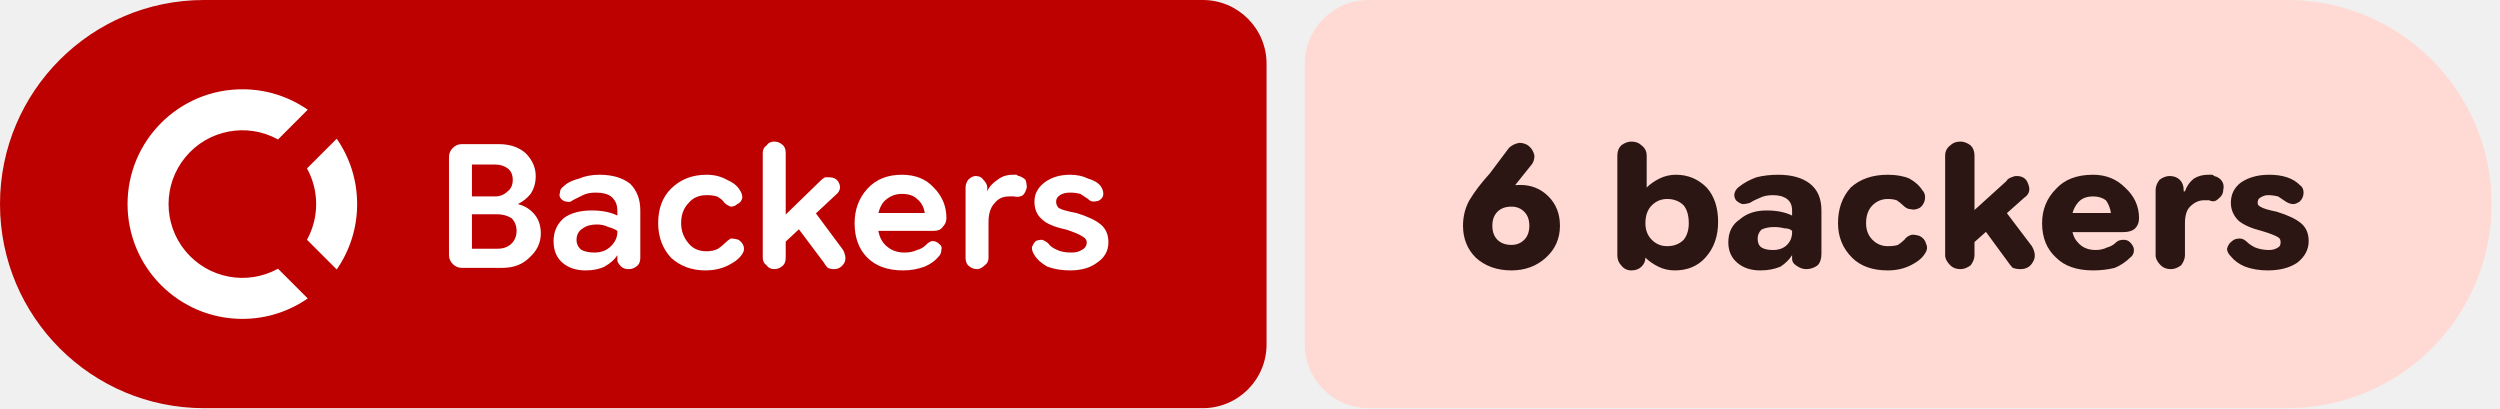
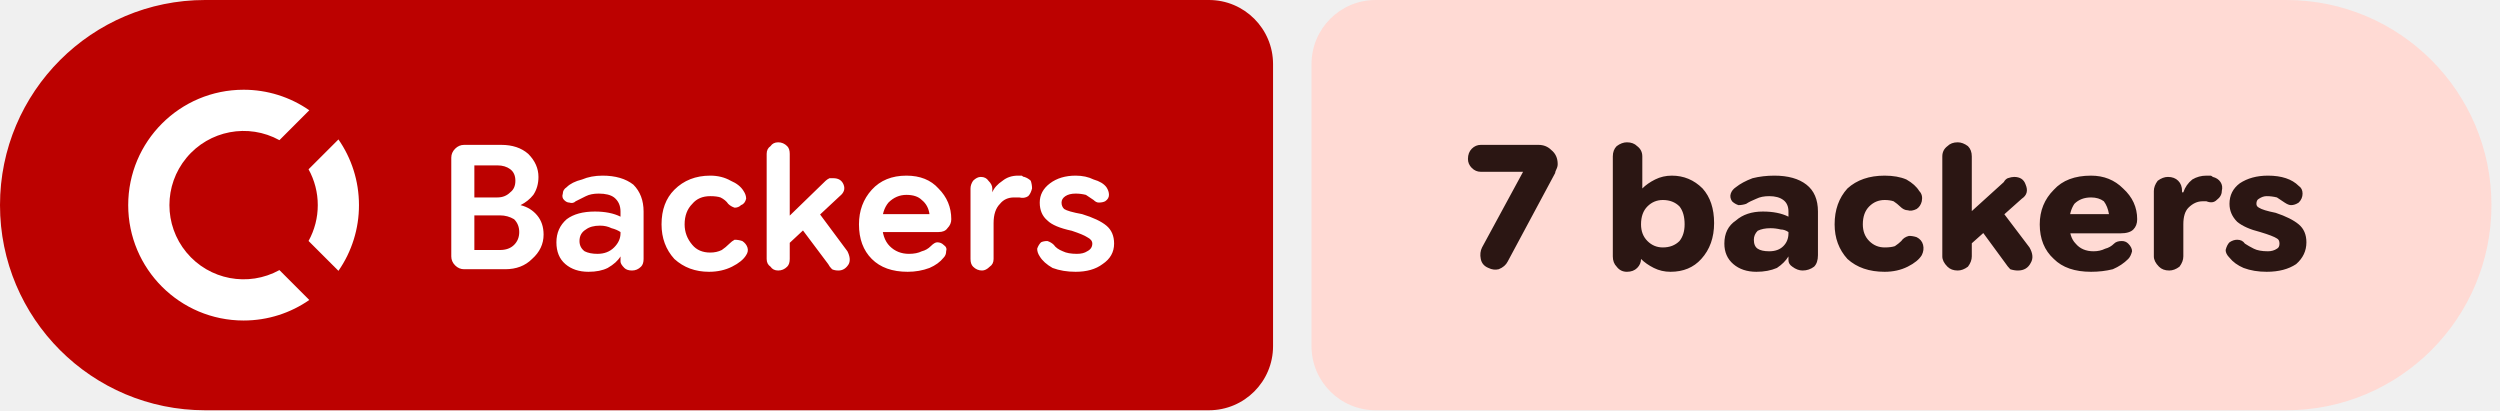
- <svg xmlns="http://www.w3.org/2000/svg" width="196" height="32" viewBox="0 0 196 32" role="img" aria-label="Backers: 6 backers">
+ <svg xmlns="http://www.w3.org/2000/svg" width="195" height="32" viewBox="0 0 195 32" role="img" aria-label="Backers: 7 backers">
  <path fill="#bc0100" d="M16 0H94.298A5 5 0 0 1 99.298 5V27A5 5 0 0 1 94.298 32H16A16 16 0 0 1 0 16V16A16 16 0 0 1 16 0Z" />
-   <path fill="#ffdad4" d="M107.298 0H179.339A16 16 0 0 1 195.339 16V16A16 16 0 0 1 179.339 32H107.298A5 5 0 0 1 102.298 27V5A5 5 0 0 1 107.298 0Z" />
+   <path fill="#ffdad4" d="M107.298 0H178.333A16 16 0 0 1 194.333 16V16A16 16 0 0 1 178.333 32H107.298A5 5 0 0 1 102.298 27V5A5 5 0 0 1 107.298 0Z" />
  <g fill="#ffffff" transform="translate(10.00 7.00) scale(0.75) translate(-0.0 -0.0)">
    <path d="M12 0C5.373 0 0 5.373 0 12s5.373 12 12 12c2.54 0 4.894-.79 6.834-2.135l-3.107-3.109a7.715 7.715 0 1 1 0-13.512l3.107-3.109A11.943 11.943 0 0 0 12 0zm9.865 5.166l-3.109 3.107A7.67 7.67 0 0 1 19.715 12a7.682 7.682 0 0 1-.959 3.727l3.109 3.107A11.943 11.943 0 0 0 24 12c0-2.54-.79-4.894-2.135-6.834z" />
  </g>
  <path fill="#ffffff" d="m36.2 21q-.4 0-.7-.3q-.3-.3-.3-.7v-7.7q0-.4 .3-.7q.3-.3 .7-.3h2.9q1.3 0 2.1 .7q.8 .8 .8 1.8q0 .8-.4 1.4q-.4 .5-1 .8v0q.8 .2 1.3 .8q.5 .6 .5 1.5q0 1.1-.9 1.9q-.8 .8-2.1 .8zm.8-1.5h2q.7 0 1.1-.4q.4-.4 .4-1q0-.6-.4-1q-.5-.3-1.1-.3h-2.5v-1.4h2.3q.6 0 1-.4q.4-.3 .4-.9q0-.6-.4-.9q-.4-.3-1-.3h-1.8zm8.9 1.7q-1.1 0-1.8-.6q-.7-.6-.7-1.7q0-1.1 .8-1.8q.8-.6 2.2-.6q.6 0 1.1 .1q.5 .1 .9 .3v-.4q0-.7-.5-1.1q-.4-.3-1.2-.3q-.6 0-1 .2q-.4 .2-.8 .4q-.2 .2-.5 .1q-.2 0-.4-.2q-.2-.2-.1-.5q0-.3 .3-.5q.4-.4 1.2-.6q.7-.3 1.6-.3q1.5 0 2.4 .7q.8 .8 .8 2.1v3.7q0 .4-.2 .6q-.3 .3-.7 .3q-.4 0-.6-.2q-.3-.3-.3-.5v-.9l.3 .5h-.3q-.3 .5-1 .9q-.6 .3-1.5 .3zm.7-1.4q.8 0 1.3-.5q.5-.5 .5-1.1v-.1q-.3-.2-.7-.3q-.4-.2-.9-.2q-.7 0-1.1 .3q-.5 .3-.5 .9q0 .5 .4 .8q.4 .2 1 .2zm8.7 1.4q-1.6 0-2.7-1q-1-1.1-1-2.7q0-1.7 1-2.7q1.1-1.1 2.8-1.1q.9 0 1.6 .4q.7 .3 1 .8q.2 .3 .2 .6q-.1 .4-.4 .5q-.2 .2-.5 .2q-.3-.1-.5-.3q-.2-.3-.6-.5q-.3-.1-.8-.1q-.9 0-1.4 .6q-.6 .6-.6 1.6q0 .9 .6 1.6q.5 .6 1.4 .6q.5 0 .9-.2q.3-.2 .6-.5q.2-.2 .4-.3q.3 0 .6 .1q.3 .2 .4 .5q.1 .3-.1 .6q-.3 .5-1.1 .9q-.8 .4-1.8 .4zm5.7-1.7v-2.1l3.4-3.3q.1-.1 .3-.2q.1 0 .3 0q.6 0 .8 .5q.2 .5-.3 .9zm-.3 1.6q-.4 0-.6-.3q-.3-.2-.3-.6v-8.2q0-.4 .3-.6q.2-.3 .6-.3q.4 0 .7 .3q.2 .2 .2 .6v8.2q0 .4-.2 .6q-.3 .3-.7 .3zm4.7 0q-.3 0-.5-.1q-.2-.2-.3-.4l-2.4-3.2l1.3-1.3l2.6 3.5q.3 .6 .1 1q-.3 .5-.8 .5zm5.4 .1q-1.8 0-2.8-1q-1-1-1-2.7q0-1.6 1-2.7q1-1.1 2.7-1.1q1.6 0 2.5 1q1 1 1 2.4q0 0 0 0q0 0 0 0q0 .4-.3 .7q-.2 .3-.7 .3h-5.3v-1.4h4.6v0q-.1-.7-.6-1.1q-.4-.4-1.2-.4q-.8 0-1.4 .6q-.5 .6-.5 1.6q0 1.2 .6 1.8q.6 .6 1.5 .6q.6 0 1-.2q.4-.1 .7-.4q.3-.3 .5-.3q.3 0 .5 .2q.3 .2 .2 .5q0 .3-.2 .5q-.4 .5-1.1 .8q-.8 .3-1.7 .3zm5.8-.1q-.4 0-.7-.3q-.2-.2-.2-.6v-5.5q0-.3 .2-.6q.3-.3 .6-.3q.4 0 .6 .3q.3 .3 .3 .6v.5l-.2-.2h.2q.2-.5 .8-.9q.5-.4 1.2-.4q.1 0 .3 0q.1 .1 .2 .1q.3 .1 .5 .3q.1 .3 .1 .6q-.1 .4-.3 .6q-.3 .2-.7 .1q-.1 0-.2 0q-.1 0-.2 0q-.7 0-1.1 .5q-.5 .5-.5 1.5v2.8q0 .4-.3 .6q-.3 .3-.6 .3zm7.3 .1q-1 0-1.8-.3q-.7-.4-1-.9q-.2-.3-.2-.6q.1-.3 .3-.5q.2-.1 .5-.1q.3 .1 .5 .3q.2 .3 .7 .5q.4 .2 1.1 .2q.5 0 .8-.2q.4-.2 .4-.6q0-.3-.4-.5q-.3-.2-1.2-.5q-1.4-.3-1.9-.8q-.6-.5-.6-1.4q0-.9 .8-1.5q.8-.6 2-.6q.8 0 1.4 .3q.7 .2 1 .6q.2 .3 .2 .6q0 .3-.3 .5q-.2 .1-.5 .1q-.2 0-.4-.2q-.3-.2-.6-.4q-.4-.1-.8-.1q-.5 0-.8 .2q-.3 .2-.3 .5q0 .3 .2 .5q.3 .2 1.4 .4q1.3 .4 1.9 .9q.6 .5 .6 1.4q0 1-.9 1.6q-.8 .6-2.1 .6z" />
-   <path fill="#2b1613" d="m118.5 21.2q-1.7 0-2.8-1q-1-1-1-2.5q0-1.1 .5-2q.6-1 1.6-2.1l1.5-2q.3-.3 .8-.4q.4 0 .7 .2q.4 .3 .5 .8q0 .5-.3 .8l-1.2 1.5q-.4 .4-1.3 .9q-.9 .5-1.4 2.3h-1.2q.3-1.6 1.5-2.4q1.3-.8 2.8-.8q1.3 0 2.2 .9q.9 .9 .9 2.3q0 1.5-1.1 2.5q-1.1 1-2.7 1zm0-2q.6 0 1-.4q.4-.4 .4-1.1q0-.7-.4-1.1q-.4-.4-1-.4q-.7 0-1.1 .4q-.4 .4-.4 1.1q0 .7 .4 1.1q.4 .4 1.1 .4zm12.8 2q-.7 0-1.3-.3q-.6-.3-1-.7h-.5l.5-.6v.6q0 .4-.3 .7q-.3 .3-.8 .3q-.5 0-.8-.4q-.3-.3-.3-.8v-7.8q0-.5 .3-.8q.4-.3 .8-.3q.5 0 .8 .3q.4 .3 .4 .8v2.5h0q.4-.4 1-.7q.6-.3 1.3-.3q1.4 0 2.4 1q.9 1 .9 2.7q0 1.7-1 2.8q-.9 1-2.4 1zm-.6-1.9q.8 0 1.3-.5q.4-.5 .4-1.3q0-.9-.4-1.4q-.5-.5-1.3-.5q-.7 0-1.2 .5q-.5 .5-.5 1.4q0 .8 .5 1.3q.5 .5 1.2 .5zm7.3 1.9q-1.1 0-1.8-.6q-.7-.6-.7-1.6q0-1.2 .9-1.8q.8-.7 2.1-.7q.6 0 1.1 .1q.5 .1 .9 .3v-.4q0-.6-.4-.9q-.4-.3-1.1-.3q-.6 0-1 .2q-.5 .2-.8 .4q-.3 .1-.6 .1q-.3-.1-.5-.3q-.2-.3-.1-.6q.1-.3 .4-.5q.5-.4 1.3-.7q.8-.2 1.7-.2q1.6 0 2.5 .7q.9 .7 .9 2.1v3.4q0 .6-.3 .9q-.4 .3-.9 .3q-.4 0-.8-.3q-.3-.2-.3-.5v-.7l.4 .4h-.4q-.3 .5-.9 .9q-.7 .3-1.6 .3zm1-1.6q.7 0 1.1-.4q.4-.4 .4-1v-.1q-.2-.2-.6-.2q-.4-.1-.8-.1q-.6 0-1 .2q-.3 .3-.3 .7q0 .5 .3 .7q.3 .2 .9 .2zm9 1.6q-1.8 0-2.8-1q-1.1-1.1-1.1-2.7q0-1.7 1-2.8q1.1-1 2.9-1q1 0 1.7 .3q.7 .4 1 .9q.3 .3 .2 .8q-.1 .4-.4 .6q-.4 .2-.7 .1q-.3 0-.6-.3q-.2-.2-.5-.4q-.3-.1-.7-.1q-.7 0-1.2 .5q-.5 .5-.5 1.4q0 .8 .5 1.3q.5 .5 1.2 .5q.5 0 .8-.1q.3-.2 .5-.4q.2-.3 .6-.4q.3 0 .6 .1q.4 .2 .5 .6q.2 .4-.1 .8q-.3 .5-1.1 .9q-.8 .4-1.8 .4zm6.1-1.6v-2.5l3.2-2.9q.1-.2 .4-.3q.2-.1 .4-.1q.7 0 .9 .6q.3 .7-.3 1.1zm-.4 1.5q-.5 0-.8-.3q-.4-.4-.4-.8v-7.8q0-.5 .4-.8q.3-.3 .8-.3q.4 0 .8 .3q.3 .3 .3 .8v7.8q0 .4-.3 .8q-.4 .3-.8 .3zm4.7 0q-.3 0-.6-.1q-.2-.2-.4-.5l-2.2-3l1.6-1.5l2.5 3.3q.4 .7 .1 1.2q-.3 .6-1 .6zm5.7 .1q-1.9 0-2.9-1q-1.1-1-1.1-2.7q0-1.6 1.1-2.7q1-1.1 2.9-1.1q1.5 0 2.5 1q1.1 1 1.1 2.4q0 0 0 0q0 0 0 0q0 .5-.3 .8q-.3 .3-1 .3h-5.2v-1.5h4.3q-.1-.6-.4-1q-.4-.3-1-.3q-.8 0-1.2 .5q-.5 .6-.5 1.5q0 1.1 .5 1.6q.5 .6 1.4 .6q.5 0 .9-.2q.4-.1 .7-.4q.2-.2 .6-.2q.3 0 .5 .2q.3 .3 .3 .6q0 .4-.3 .6q-.5 .5-1.2 .8q-.8 .2-1.7 .2zm6.1-.1q-.5 0-.8-.3q-.4-.4-.4-.8v-5.1q0-.4 .3-.8q.4-.3 .8-.3q.5 0 .8 .3q.3 .3 .3 .8v.4l-.2-.3h.3q.2-.6 .7-1q.5-.3 1.1-.3q.2 0 .3 0q.1 0 .2 .1q.4 .1 .6 .4q.2 .3 .1 .7q0 .4-.4 .7q-.3 .3-.7 .1q-.1 0-.2 0q-.1 0-.2 0q-.6 0-1.1 .5q-.4 .4-.4 1.3v2.5q0 .4-.3 .8q-.4 .3-.8 .3zm7.6 .1q-1 0-1.8-.3q-.7-.3-1.1-.8q-.3-.3-.3-.6q.1-.4 .4-.6q.2-.2 .6-.2q.3 0 .6 .3q.2 .2 .6 .4q.5 .2 1.1 .2q.4 0 .7-.2q.2-.1 .2-.4q0-.3-.2-.4q-.3-.2-1.3-.5q-1.2-.3-1.8-.8q-.6-.6-.6-1.4q0-1 .8-1.6q.9-.6 2.2-.6q.8 0 1.4 .2q.6 .2 1 .6q.3 .2 .3 .6q0 .4-.3 .7q-.3 .2-.5 .2q-.3 0-.6-.2q-.3-.2-.6-.4q-.4-.1-.8-.1q-.3 0-.6 .2q-.2 .1-.2 .4q0 .2 .2 .3q.3 .2 1.3 .4q1.3 .4 1.9 .9q.6 .5 .6 1.4q0 1-.9 1.7q-.9 .6-2.3 .6z" />
+   <path fill="#2b1613" d="m116.1 20.9q-.5-.2-.6-.7q-.1-.5 .1-.9l3.2-5.9l0 0h-3.3q-.4 0-.7-.3q-.3-.3-.3-.7q0-.5 .3-.8q.3-.3 .7-.3h4.5q.6 0 1 .4q.5 .4 .5 1.1q0 .2-.1 .4q-.1 .2-.1 .3l-3.7 6.9q-.2 .4-.7 .6q-.4 .1-.8-.1zm14.2 .3q-.7 0-1.3-.3q-.6-.3-1-.7h-.5l.5-.6v.6q0 .4-.3 .7q-.3 .3-.8 .3q-.5 0-.8-.4q-.3-.3-.3-.8v-7.8q0-.5 .3-.8q.4-.3 .8-.3q.5 0 .8 .3q.4 .3 .4 .8v2.5h0q.4-.4 1-.7q.6-.3 1.3-.3q1.4 0 2.4 1q.9 1 .9 2.7q0 1.7-1 2.8q-.9 1-2.4 1zm-.6-1.9q.8 0 1.3-.5q.4-.5 .4-1.3q0-.9-.4-1.4q-.5-.5-1.3-.5q-.7 0-1.2 .5q-.5 .5-.5 1.4q0 .8 .5 1.3q.5 .5 1.2 .5zm7.3 1.9q-1.1 0-1.8-.6q-.7-.6-.7-1.6q0-1.2 .9-1.8q.8-.7 2.1-.7q.6 0 1.1 .1q.5 .1 .9 .3v-.4q0-.6-.4-.9q-.4-.3-1.1-.3q-.6 0-1 .2q-.5 .2-.8 .4q-.3 .1-.6 .1q-.3-.1-.5-.3q-.2-.3-.1-.6q.1-.3 .4-.5q.5-.4 1.3-.7q.8-.2 1.7-.2q1.6 0 2.5 .7q.9 .7 .9 2.1v3.4q0 .6-.3 .9q-.4 .3-.9 .3q-.4 0-.8-.3q-.3-.2-.3-.5v-.7l.4 .4h-.4q-.3 .5-.9 .9q-.7 .3-1.6 .3zm1-1.6q.7 0 1.1-.4q.4-.4 .4-1v-.1q-.3-.2-.6-.2q-.4-.1-.8-.1q-.6 0-1 .2q-.3 .3-.3 .7q0 .5 .3 .7q.3 .2 .9 .2zm9 1.6q-1.8 0-2.9-1q-1-1.1-1-2.7q0-1.7 1-2.8q1.1-1 2.9-1q1 0 1.7 .3q.7 .4 1 .9q.3 .3 .2 .8q-.1 .4-.4 .6q-.4 .2-.7 .1q-.3 0-.6-.3q-.2-.2-.5-.4q-.3-.1-.7-.1q-.7 0-1.2 .5q-.5 .5-.5 1.4q0 .8 .5 1.3q.5 .5 1.2 .5q.5 0 .8-.1q.3-.2 .5-.4q.2-.3 .6-.4q.3 0 .6 .1q.4 .2 .5 .6q.1 .4-.1 .8q-.3 .5-1.1 .9q-.8 .4-1.8 .4zm6.1-1.6v-2.5l3.2-2.9q.1-.2 .3-.3q.3-.1 .5-.1q.7 0 .9 .6q.3 .7-.3 1.1zm-.4 1.5q-.5 0-.8-.3q-.4-.4-.4-.8v-7.8q0-.5 .4-.8q.3-.3 .8-.3q.4 0 .8 .3q.3 .3 .3 .8v7.8q0 .4-.3 .8q-.4 .3-.8 .3zm4.7 0q-.3 0-.6-.1q-.2-.2-.4-.5l-2.2-3l1.6-1.5l2.5 3.3q.4 .7 .1 1.2q-.3 .6-1 .6zm5.7 .1q-1.9 0-2.9-1q-1.1-1-1.1-2.7q0-1.6 1.1-2.7q1-1.1 2.9-1.1q1.5 0 2.5 1q1.1 1 1.1 2.4q0 0 0 0q0 0 0 0q0 .5-.3 .8q-.3 .3-1 .3h-5.2v-1.5h4.3q-.1-.6-.4-1q-.4-.3-1-.3q-.8 0-1.3 .5q-.4 .6-.4 1.5q0 1.1 .5 1.6q.5 .6 1.4 .6q.5 0 .9-.2q.4-.1 .7-.4q.2-.2 .6-.2q.3 0 .5 .2q.3 .3 .3 .6q-.1 .4-.3 .6q-.5 .5-1.2 .8q-.8 .2-1.7 .2zm6.1-.1q-.5 0-.8-.3q-.4-.4-.4-.8v-5.1q0-.4 .3-.8q.4-.3 .8-.3q.5 0 .8 .3q.3 .3 .3 .8v.4l-.2-.3h.3q.2-.6 .7-1q.5-.3 1.1-.3q.2 0 .3 0q.1 0 .2 .1q.4 .1 .6 .4q.2 .3 .1 .7q0 .4-.4 .7q-.3 .3-.8 .1q0 0-.1 0q-.1 0-.2 0q-.6 0-1.1 .5q-.4 .4-.4 1.3v2.5q0 .4-.3 .8q-.4 .3-.8 .3zm7.6 .1q-1 0-1.8-.3q-.7-.3-1.1-.8q-.3-.3-.3-.6q.1-.4 .3-.6q.3-.2 .6-.2q.4 0 .6 .3q.3 .2 .7 .4q.4 .2 1.1 .2q.4 0 .7-.2q.2-.1 .2-.4q0-.3-.2-.4q-.3-.2-1.3-.5q-1.2-.3-1.8-.8q-.6-.6-.6-1.4q0-1 .8-1.6q.9-.6 2.2-.6q.8 0 1.4 .2q.6 .2 1 .6q.3 .2 .3 .6q0 .4-.3 .7q-.3 .2-.6 .2q-.2 0-.5-.2q-.3-.2-.6-.4q-.4-.1-.8-.1q-.3 0-.6 .2q-.2 .1-.2 .4q0 .2 .2 .3q.3 .2 1.3 .4q1.2 .4 1.8 .9q.6 .5 .6 1.4q0 1-.8 1.7q-.9 .6-2.3 .6z" />
</svg>
